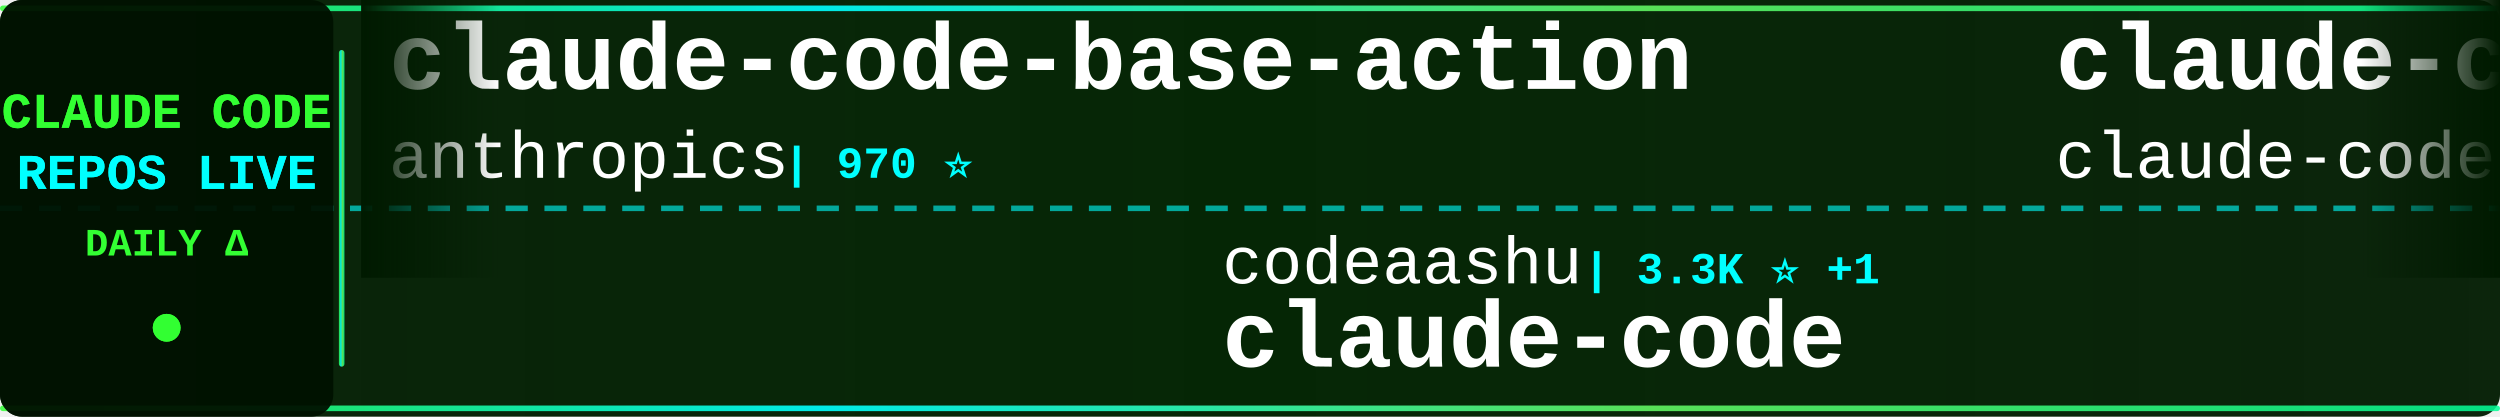
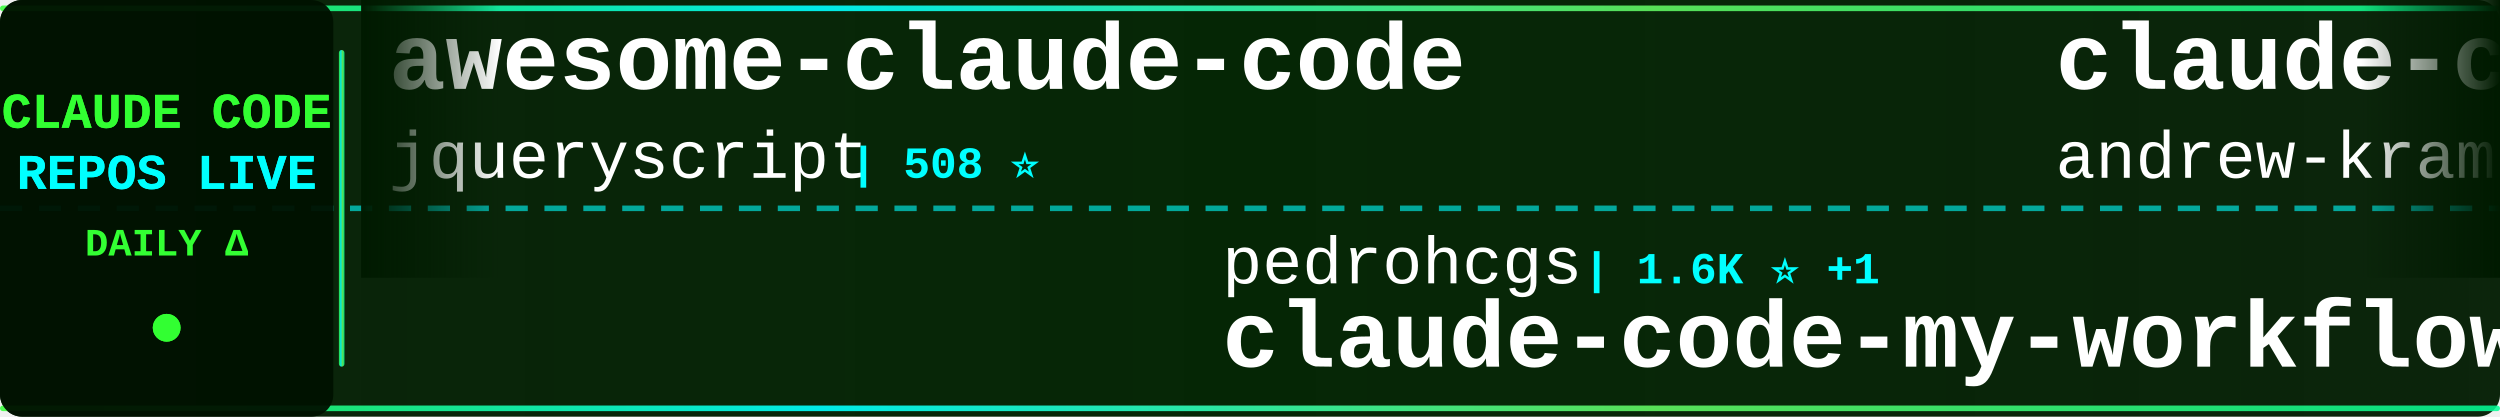
<svg xmlns="http://www.w3.org/2000/svg" width="900" height="150">
  <defs>
    <linearGradient id="tickerBg" x1="0%" y1="0%" x2="100%" y2="0%">
      <stop offset="0%" style="stop-color:#001a00;stop-opacity:0.95" />
      <stop offset="50%" style="stop-color:#002200;stop-opacity:0.98" />
      <stop offset="100%" style="stop-color:#001a00;stop-opacity:0.95" />
    </linearGradient>
    <linearGradient id="borderGrad" x1="0%" y1="0%" x2="100%" y2="0%">
      <stop offset="0%" style="stop-color:#33ff33;stop-opacity:0.85">
        <animate attributeName="stop-opacity" values="0.85;1;0.85" dur="2s" repeatCount="indefinite" />
      </stop>
      <stop offset="33%" style="stop-color:#00ffff;stop-opacity:0.9">
        <animate attributeName="stop-opacity" values="0.9;1;0.9" dur="2.2s" repeatCount="indefinite" />
      </stop>
      <stop offset="66%" style="stop-color:#66ff66;stop-opacity:0.85">
        <animate attributeName="stop-opacity" values="0.85;1;0.85" dur="1.8s" repeatCount="indefinite" />
      </stop>
      <stop offset="100%" style="stop-color:#00ff99;stop-opacity:0.85">
        <animate attributeName="stop-opacity" values="0.85;1;0.85" dur="2s" repeatCount="indefinite" />
      </stop>
    </linearGradient>
    <filter id="textGlow">
      <feGaussianBlur stdDeviation="0.1" result="coloredBlur" />
      <feMerge>
        <feMergeNode in="coloredBlur" />
        <feMergeNode in="SourceGraphic" />
      </feMerge>
    </filter>
    <filter id="metricGlow">
      <feGaussianBlur stdDeviation="0.2" result="coloredBlur" />
      <feMerge>
        <feMergeNode in="coloredBlur" />
        <feMergeNode in="SourceGraphic" />
      </feMerge>
    </filter>
    <linearGradient id="leftFade" x1="0%" y1="0%" x2="100%" y2="0%">
      <stop offset="0%" style="stop-color:#001a00;stop-opacity:1" />
      <stop offset="100%" style="stop-color:#001a00;stop-opacity:0" />
    </linearGradient>
    <linearGradient id="rightFade" x1="0%" y1="0%" x2="100%" y2="0%">
      <stop offset="0%" style="stop-color:#001a00;stop-opacity:0" />
      <stop offset="100%" style="stop-color:#001a00;stop-opacity:1" />
    </linearGradient>
  </defs>
  <rect width="900" height="150" fill="url(#tickerBg)" rx="8" />
  <rect x="0" y="2" width="900" height="2" fill="url(#borderGrad)" rx="1" />
  <rect x="0" y="146" width="900" height="2" fill="url(#borderGrad)" rx="1" />
  <line x1="0" y1="75" x2="900" y2="75" stroke="#00ffff" stroke-width="2" stroke-dasharray="8 6" opacity="0.6" />
  <rect x="0" y="0" width="120" height="150" fill="#001100" opacity="0.95" rx="8" />
  <text x="60" y="46" font-family="'Courier New', monospace" font-size="18" font-weight="bold" fill="#33ff33" text-anchor="middle" filter="url(#textGlow)">
    CLAUDE CODE
  </text>
  <text x="60" y="68" font-family="'Courier New', monospace" font-size="18" font-weight="bold" fill="#00ffff" text-anchor="middle" filter="url(#textGlow)">
    REPOS LIVE
  </text>
  <text x="60" y="92" font-family="'Courier New', monospace" font-size="14" font-weight="bold" fill="#33ff33" text-anchor="middle">
    DAILY Δ
  </text>
  <circle cx="60" cy="118" r="5" fill="#33ff33" filter="url(#metricGlow)">
    <animate attributeName="r" values="4;6;4" dur="1.5s" repeatCount="indefinite" />
    <animate attributeName="opacity" values="0.6;1;0.6" dur="1.5s" repeatCount="indefinite" />
  </circle>
  <rect x="122" y="18" width="2" height="114" fill="url(#borderGrad)" rx="1" />
  <clipPath id="tickerClip">
    <rect x="130" y="0" width="770" height="150" />
  </clipPath>
  <g clip-path="url(#tickerClip)">
    <g id="tickerItems">
      <animateTransform attributeName="transform" attributeType="XML" type="translate" from="0 0" to="-3000 0" dur="54s" repeatCount="indefinite" />
      <g transform="translate(0, 0)">
-         <text x="140" y="32" font-family="'Courier New', monospace" font-size="34" font-weight="bold" fill="#ffffff">claude-code-base-action</text>
-         <text x="140" y="64" font-family="'Courier New', monospace" font-size="24" font-weight="normal" fill="#ffffff" opacity="1.0">anthropics</text>
-         <text x="282" y="64" font-family="'Courier New', monospace" font-size="16" font-weight="bold" fill="#00ffff"> | 970 ⭐</text>
+         <text x="140" y="32" font-family="'Courier New', monospace" font-size="34" font-weight="bold" fill="#ffffff">awesome-claude-code</text>
+         <text x="140" y="64" font-family="'Courier New', monospace" font-size="24" font-weight="normal" fill="#ffffff" opacity="1.0">jqueryscript</text>
+         <text x="306" y="64" font-family="'Courier New', monospace" font-size="16" font-weight="bold" fill="#00ffff"> | 508 ⭐</text>
      </g>
      <g transform="translate(300, 0)">
-         <text x="140" y="102" font-family="'Courier New', monospace" font-size="24" font-weight="normal" fill="#ffffff" opacity="1.0">codeaashu</text>
-         <text x="270" y="102" font-family="'Courier New', monospace" font-size="16" font-weight="bold" fill="#00ffff"> | 3.3K ⭐ +1</text>
+         <text x="140" y="102" font-family="'Courier New', monospace" font-size="24" font-weight="normal" fill="#ffffff" opacity="1.0">pedrohcgs</text>
+         <text x="270" y="102" font-family="'Courier New', monospace" font-size="16" font-weight="bold" fill="#00ffff"> | 1.6K ⭐ +1</text>
+         <text x="140" y="132" font-family="'Courier New', monospace" font-size="34" font-weight="bold" fill="#ffffff">claude-code-my-workflow</text>
+       </g>
+       <g transform="translate(600, 0)">
+         <text x="140" y="32" font-family="'Courier New', monospace" font-size="34" font-weight="bold" fill="#ffffff">claude-code-source-build</text>
+         <text x="140" y="64" font-family="'Courier New', monospace" font-size="24" font-weight="normal" fill="#ffffff" opacity="1.0">andrew-kramer-inno</text>
+         <text x="378" y="64" font-family="'Courier New', monospace" font-size="16" font-weight="bold" fill="#00ffff"> | 596 ⭐</text>
+       </g>
+       <g transform="translate(900, 0)">
+         <text x="140" y="102" font-family="'Courier New', monospace" font-size="24" font-weight="normal" fill="#ffffff" opacity="1.0">xu-xiang</text>
+         <text x="258" y="102" font-family="'Courier New', monospace" font-size="16" font-weight="bold" fill="#00ffff"> | 1.9K ⭐</text>
+         <text x="140" y="132" font-family="'Courier New', monospace" font-size="34" font-weight="bold" fill="#ffffff">everything-claude-code-z...</text>
+       </g>
+       <g transform="translate(1200, 0)">
+         <text x="140" y="32" font-family="'Courier New', monospace" font-size="34" font-weight="bold" fill="#ffffff">claude-code-proxy</text>
+         <text x="140" y="64" font-family="'Courier New', monospace" font-size="24" font-weight="normal" fill="#ffffff" opacity="1.0">fuergaosi233</text>
+         <text x="306" y="64" font-family="'Courier New', monospace" font-size="16" font-weight="bold" fill="#00ffff"> | 2.8K ⭐</text>
+       </g>
+       <g transform="translate(1500, 0)">
+         <text x="140" y="102" font-family="'Courier New', monospace" font-size="24" font-weight="normal" fill="#ffffff" opacity="1.0">ponponon</text>
+         <text x="258" y="102" font-family="'Courier New', monospace" font-size="16" font-weight="bold" fill="#00ffff"> | 2.3K ⭐</text>
+         <text x="140" y="132" font-family="'Courier New', monospace" font-size="34" font-weight="bold" fill="#ffffff">claude_code_src</text>
+       </g>
+       <g transform="translate(1800, 0)">
+         <text x="140" y="32" font-family="'Courier New', monospace" font-size="34" font-weight="bold" fill="#ffffff">claude-code-guide</text>
+         <text x="140" y="64" font-family="'Courier New', monospace" font-size="24" font-weight="normal" fill="#ffffff" opacity="1.0">Cranot</text>
+         <text x="234" y="64" font-family="'Courier New', monospace" font-size="16" font-weight="bold" fill="#00ffff"> | 2.9K ⭐</text>
+       </g>
+       <g transform="translate(2100, 0)">
+         <text x="140" y="102" font-family="'Courier New', monospace" font-size="24" font-weight="normal" fill="#ffffff" opacity="1.0">T-Lab-CUHKSZ</text>
+         <text x="306" y="102" font-family="'Courier New', monospace" font-size="16" font-weight="bold" fill="#00ffff"> | 328 ⭐</text>
        <text x="140" y="132" font-family="'Courier New', monospace" font-size="34" font-weight="bold" fill="#ffffff">claude-code</text>
      </g>
-       <g transform="translate(600, 0)">
-         <text x="140" y="32" font-family="'Courier New', monospace" font-size="34" font-weight="bold" fill="#ffffff">claude-code</text>
-         <text x="140" y="64" font-family="'Courier New', monospace" font-size="24" font-weight="normal" fill="#ffffff" opacity="1.0">claude-code-best</text>
-         <text x="354" y="64" font-family="'Courier New', monospace" font-size="16" font-weight="bold" fill="#00ffff"> | 22.4K ⭐ +2</text>
-       </g>
-       <g transform="translate(900, 0)">
-         <text x="140" y="102" font-family="'Courier New', monospace" font-size="24" font-weight="normal" fill="#ffffff" opacity="1.0">Onewon</text>
-         <text x="234" y="102" font-family="'Courier New', monospace" font-size="16" font-weight="bold" fill="#00ffff"> | 181 ⭐</text>
-         <text x="140" y="132" font-family="'Courier New', monospace" font-size="34" font-weight="bold" fill="#ffffff">claude-code</text>
-       </g>
-       <g transform="translate(1200, 0)">
-         <text x="140" y="32" font-family="'Courier New', monospace" font-size="34" font-weight="bold" fill="#ffffff">claude-code-best-practic...</text>
-         <text x="140" y="64" font-family="'Courier New', monospace" font-size="24" font-weight="normal" fill="#ffffff" opacity="1.0">shanraisshan</text>
-         <text x="306" y="64" font-family="'Courier New', monospace" font-size="16" font-weight="bold" fill="#00ffff"> | 65.6K ⭐ +8</text>
-       </g>
-       <g transform="translate(1500, 0)">
-         <text x="140" y="102" font-family="'Courier New', monospace" font-size="24" font-weight="normal" fill="#ffffff" opacity="1.0">ccplugins</text>
-         <text x="270" y="102" font-family="'Courier New', monospace" font-size="16" font-weight="bold" fill="#00ffff"> | 931 ⭐</text>
-         <text x="140" y="132" font-family="'Courier New', monospace" font-size="34" font-weight="bold" fill="#ffffff">awesome-claude-code-plug...</text>
-       </g>
-       <g transform="translate(1800, 0)">
-         <text x="140" y="32" font-family="'Courier New', monospace" font-size="34" font-weight="bold" fill="#ffffff">claude-code-tips</text>
-         <text x="140" y="64" font-family="'Courier New', monospace" font-size="24" font-weight="normal" fill="#ffffff" opacity="1.0">ykdojo</text>
-         <text x="234" y="64" font-family="'Courier New', monospace" font-size="16" font-weight="bold" fill="#00ffff"> | 10.0K ⭐ +2</text>
-       </g>
-       <g transform="translate(2100, 0)">
-         <text x="140" y="102" font-family="'Courier New', monospace" font-size="24" font-weight="normal" fill="#ffffff" opacity="1.0">centminmod</text>
-         <text x="282" y="102" font-family="'Courier New', monospace" font-size="16" font-weight="bold" fill="#00ffff"> | 2.6K ⭐ +1</text>
-         <text x="140" y="132" font-family="'Courier New', monospace" font-size="34" font-weight="bold" fill="#ffffff">my-claude-code-setup</text>
-       </g>
      <g transform="translate(2400, 0)">
-         <text x="140" y="32" font-family="'Courier New', monospace" font-size="34" font-weight="bold" fill="#ffffff">claude-code-showcase</text>
-         <text x="140" y="64" font-family="'Courier New', monospace" font-size="24" font-weight="normal" fill="#ffffff" opacity="1.0">ChrisWiles</text>
-         <text x="282" y="64" font-family="'Courier New', monospace" font-size="16" font-weight="bold" fill="#00ffff"> | 6.1K ⭐</text>
+         <text x="140" y="32" font-family="'Courier New', monospace" font-size="34" font-weight="bold" fill="#ffffff">Claude-code</text>
+         <text x="140" y="64" font-family="'Courier New', monospace" font-size="24" font-weight="normal" fill="#ffffff" opacity="1.0">zstmfhy</text>
+         <text x="246" y="64" font-family="'Courier New', monospace" font-size="16" font-weight="bold" fill="#00ffff"> | 189 ⭐</text>
      </g>
      <g transform="translate(2700, 0)">
-         <text x="140" y="102" font-family="'Courier New', monospace" font-size="24" font-weight="normal" fill="#ffffff" opacity="1.0">777genius</text>
-         <text x="270" y="102" font-family="'Courier New', monospace" font-size="16" font-weight="bold" fill="#00ffff"> | 930 ⭐</text>
-         <text x="140" y="132" font-family="'Courier New', monospace" font-size="34" font-weight="bold" fill="#ffffff">claude-code-source-code</text>
+         <text x="140" y="102" font-family="'Courier New', monospace" font-size="24" font-weight="normal" fill="#ffffff" opacity="1.0">darcyegb</text>
+         <text x="258" y="102" font-family="'Courier New', monospace" font-size="16" font-weight="bold" fill="#00ffff"> | 760 ⭐</text>
+         <text x="140" y="132" font-family="'Courier New', monospace" font-size="34" font-weight="bold" fill="#ffffff">ClaudeCodeAgents</text>
      </g>
      <g transform="translate(3000, 0)">
-         <text x="140" y="32" font-family="'Courier New', monospace" font-size="34" font-weight="bold" fill="#ffffff">claude-code-base-action</text>
-         <text x="140" y="64" font-family="'Courier New', monospace" font-size="24" font-weight="normal" fill="#ffffff" opacity="1.0">anthropics</text>
-         <text x="282" y="64" font-family="'Courier New', monospace" font-size="16" font-weight="bold" fill="#00ffff"> | 970 ⭐</text>
+         <text x="140" y="32" font-family="'Courier New', monospace" font-size="34" font-weight="bold" fill="#ffffff">awesome-claude-code</text>
+         <text x="140" y="64" font-family="'Courier New', monospace" font-size="24" font-weight="normal" fill="#ffffff" opacity="1.0">jqueryscript</text>
+         <text x="306" y="64" font-family="'Courier New', monospace" font-size="16" font-weight="bold" fill="#00ffff"> | 508 ⭐</text>
      </g>
      <g transform="translate(3300, 0)">
-         <text x="140" y="102" font-family="'Courier New', monospace" font-size="24" font-weight="normal" fill="#ffffff" opacity="1.0">codeaashu</text>
-         <text x="270" y="102" font-family="'Courier New', monospace" font-size="16" font-weight="bold" fill="#00ffff"> | 3.3K ⭐ +1</text>
-         <text x="140" y="132" font-family="'Courier New', monospace" font-size="34" font-weight="bold" fill="#ffffff">claude-code</text>
+         <text x="140" y="102" font-family="'Courier New', monospace" font-size="24" font-weight="normal" fill="#ffffff" opacity="1.0">pedrohcgs</text>
+         <text x="270" y="102" font-family="'Courier New', monospace" font-size="16" font-weight="bold" fill="#00ffff"> | 1.6K ⭐ +1</text>
+         <text x="140" y="132" font-family="'Courier New', monospace" font-size="34" font-weight="bold" fill="#ffffff">claude-code-my-workflow</text>
      </g>
      <g transform="translate(3600, 0)">
-         <text x="140" y="32" font-family="'Courier New', monospace" font-size="34" font-weight="bold" fill="#ffffff">claude-code</text>
-         <text x="140" y="64" font-family="'Courier New', monospace" font-size="24" font-weight="normal" fill="#ffffff" opacity="1.0">claude-code-best</text>
-         <text x="354" y="64" font-family="'Courier New', monospace" font-size="16" font-weight="bold" fill="#00ffff"> | 22.4K ⭐ +2</text>
+         <text x="140" y="32" font-family="'Courier New', monospace" font-size="34" font-weight="bold" fill="#ffffff">claude-code-source-build</text>
+         <text x="140" y="64" font-family="'Courier New', monospace" font-size="24" font-weight="normal" fill="#ffffff" opacity="1.0">andrew-kramer-inno</text>
+         <text x="378" y="64" font-family="'Courier New', monospace" font-size="16" font-weight="bold" fill="#00ffff"> | 596 ⭐</text>
      </g>
      <g transform="translate(3900, 0)">
-         <text x="140" y="102" font-family="'Courier New', monospace" font-size="24" font-weight="normal" fill="#ffffff" opacity="1.0">Onewon</text>
-         <text x="234" y="102" font-family="'Courier New', monospace" font-size="16" font-weight="bold" fill="#00ffff"> | 181 ⭐</text>
-         <text x="140" y="132" font-family="'Courier New', monospace" font-size="34" font-weight="bold" fill="#ffffff">claude-code</text>
+         <text x="140" y="102" font-family="'Courier New', monospace" font-size="24" font-weight="normal" fill="#ffffff" opacity="1.0">xu-xiang</text>
+         <text x="258" y="102" font-family="'Courier New', monospace" font-size="16" font-weight="bold" fill="#00ffff"> | 1.9K ⭐</text>
+         <text x="140" y="132" font-family="'Courier New', monospace" font-size="34" font-weight="bold" fill="#ffffff">everything-claude-code-z...</text>
      </g>
    </g>
  </g>
  <rect x="130" y="0" width="50" height="100" fill="url(#leftFade)" />
  <rect x="850" y="0" width="50" height="100" fill="url(#rightFade)" />
</svg>
